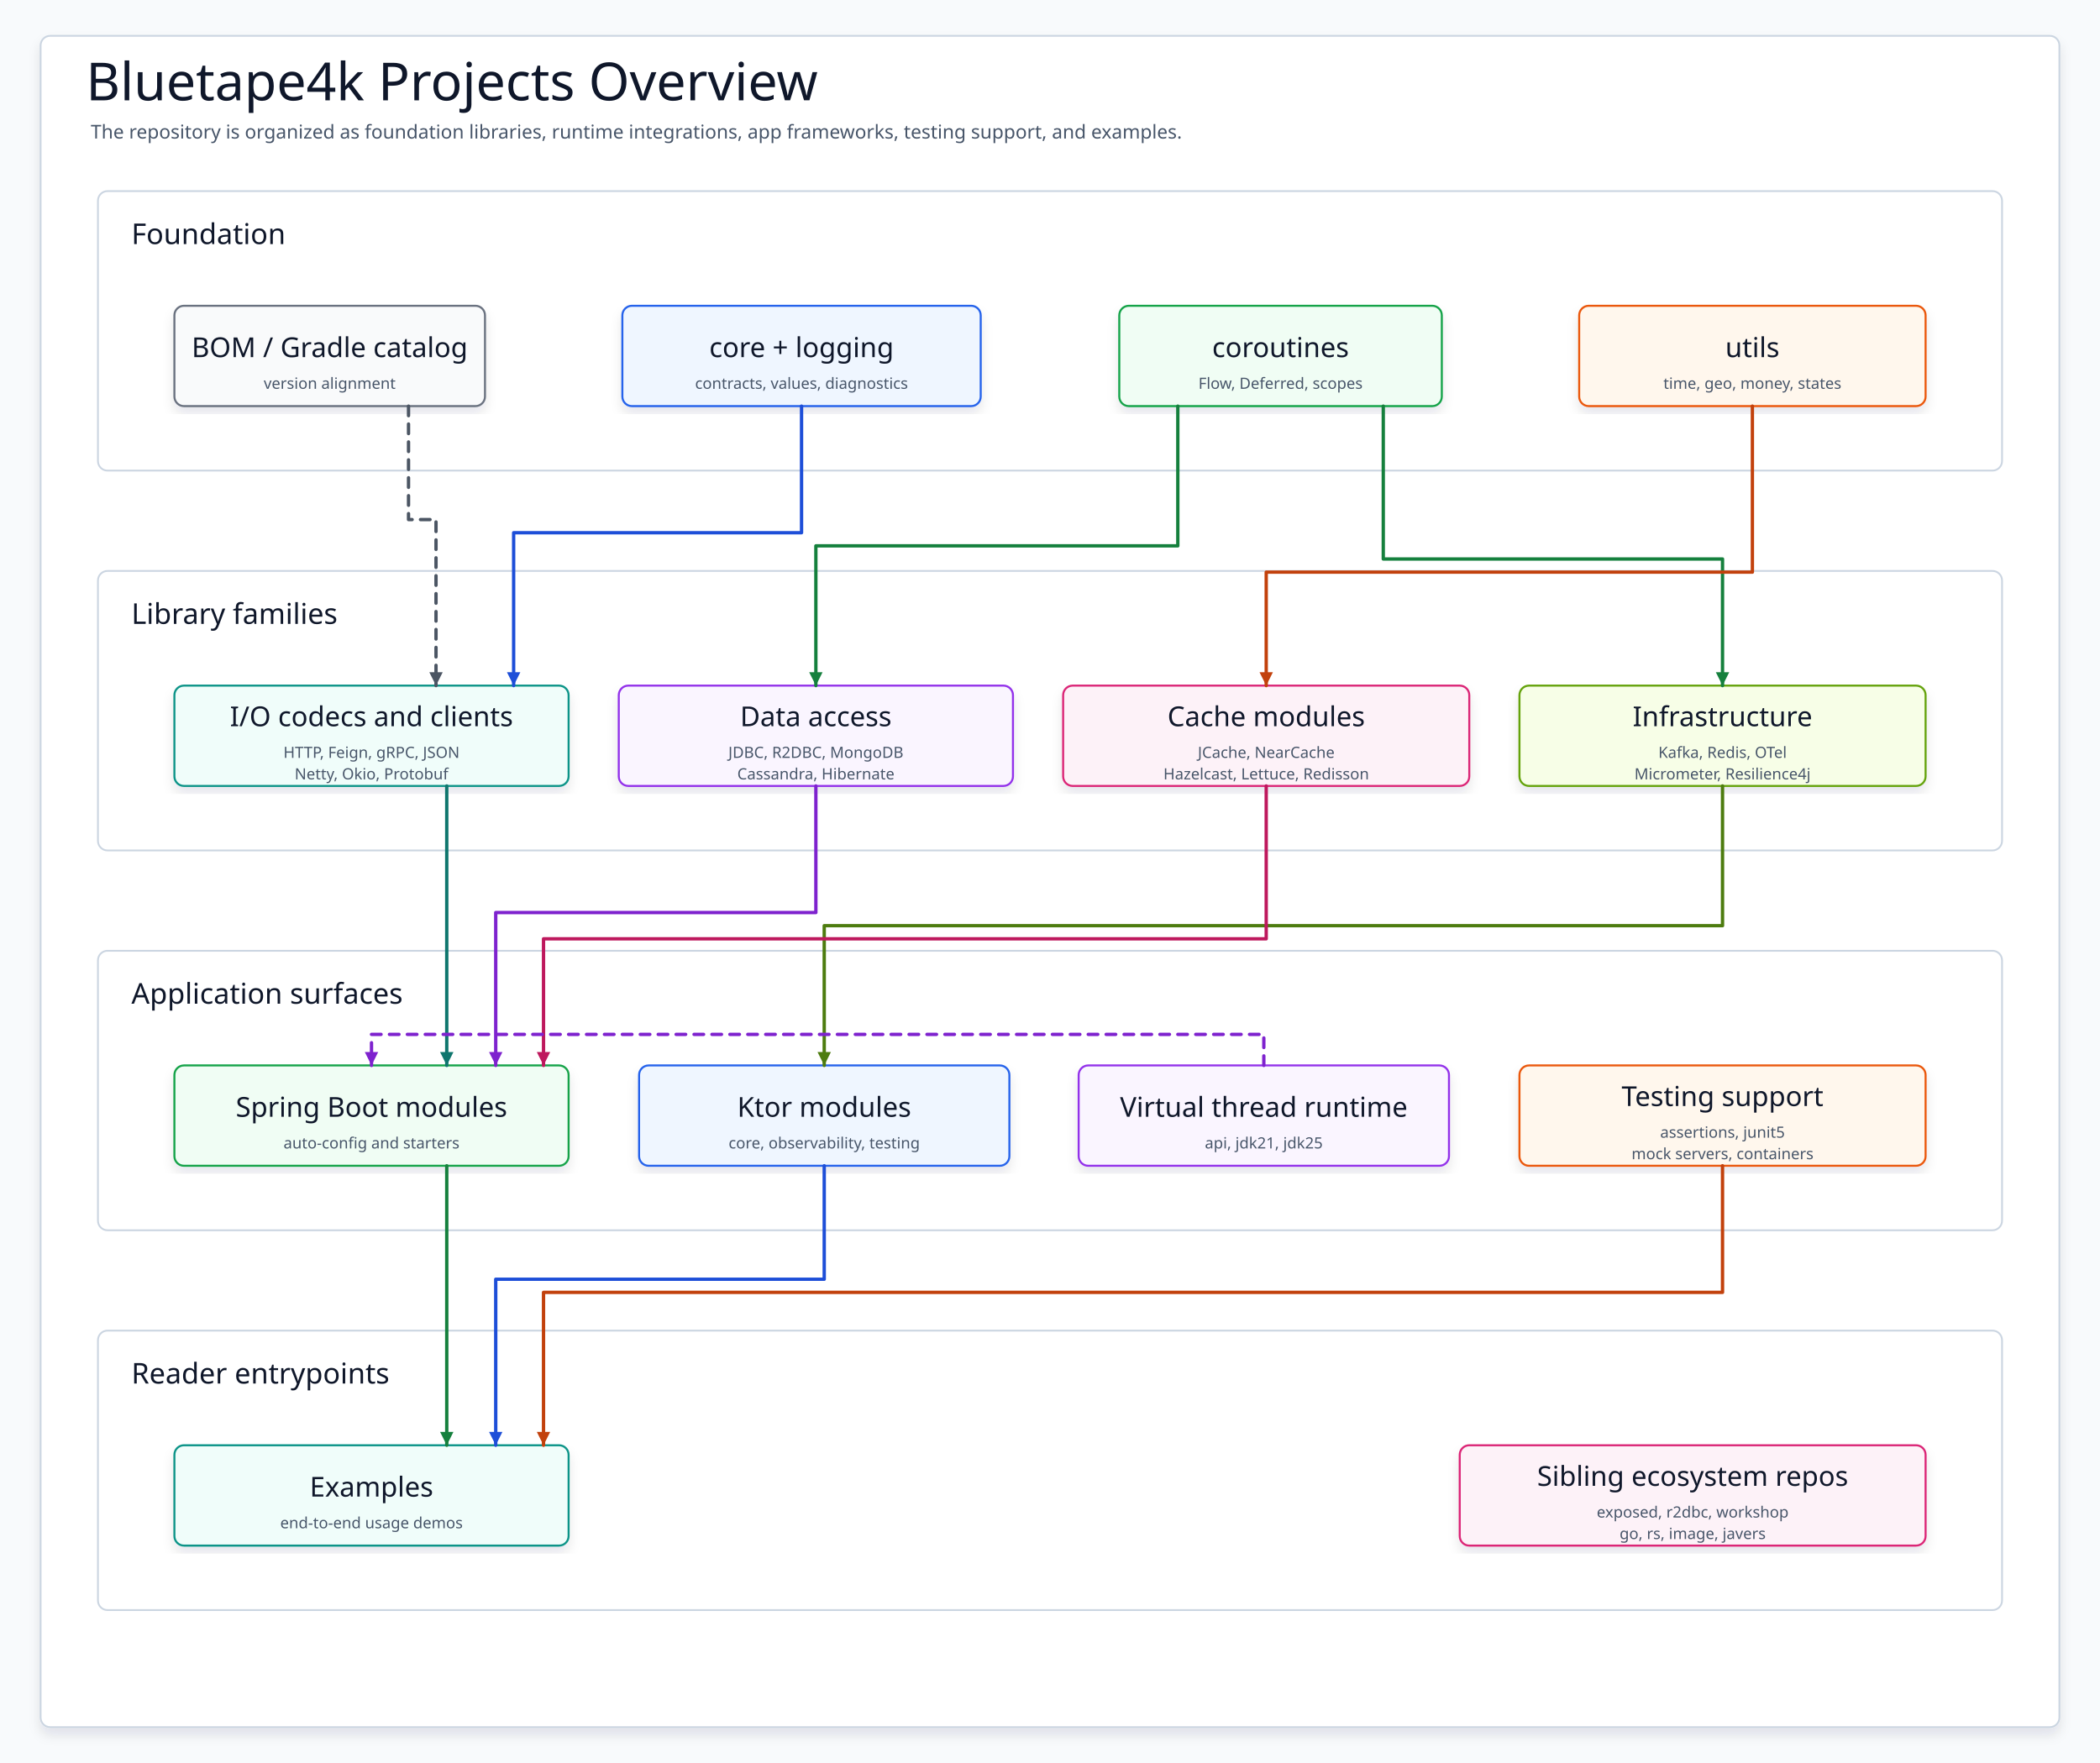
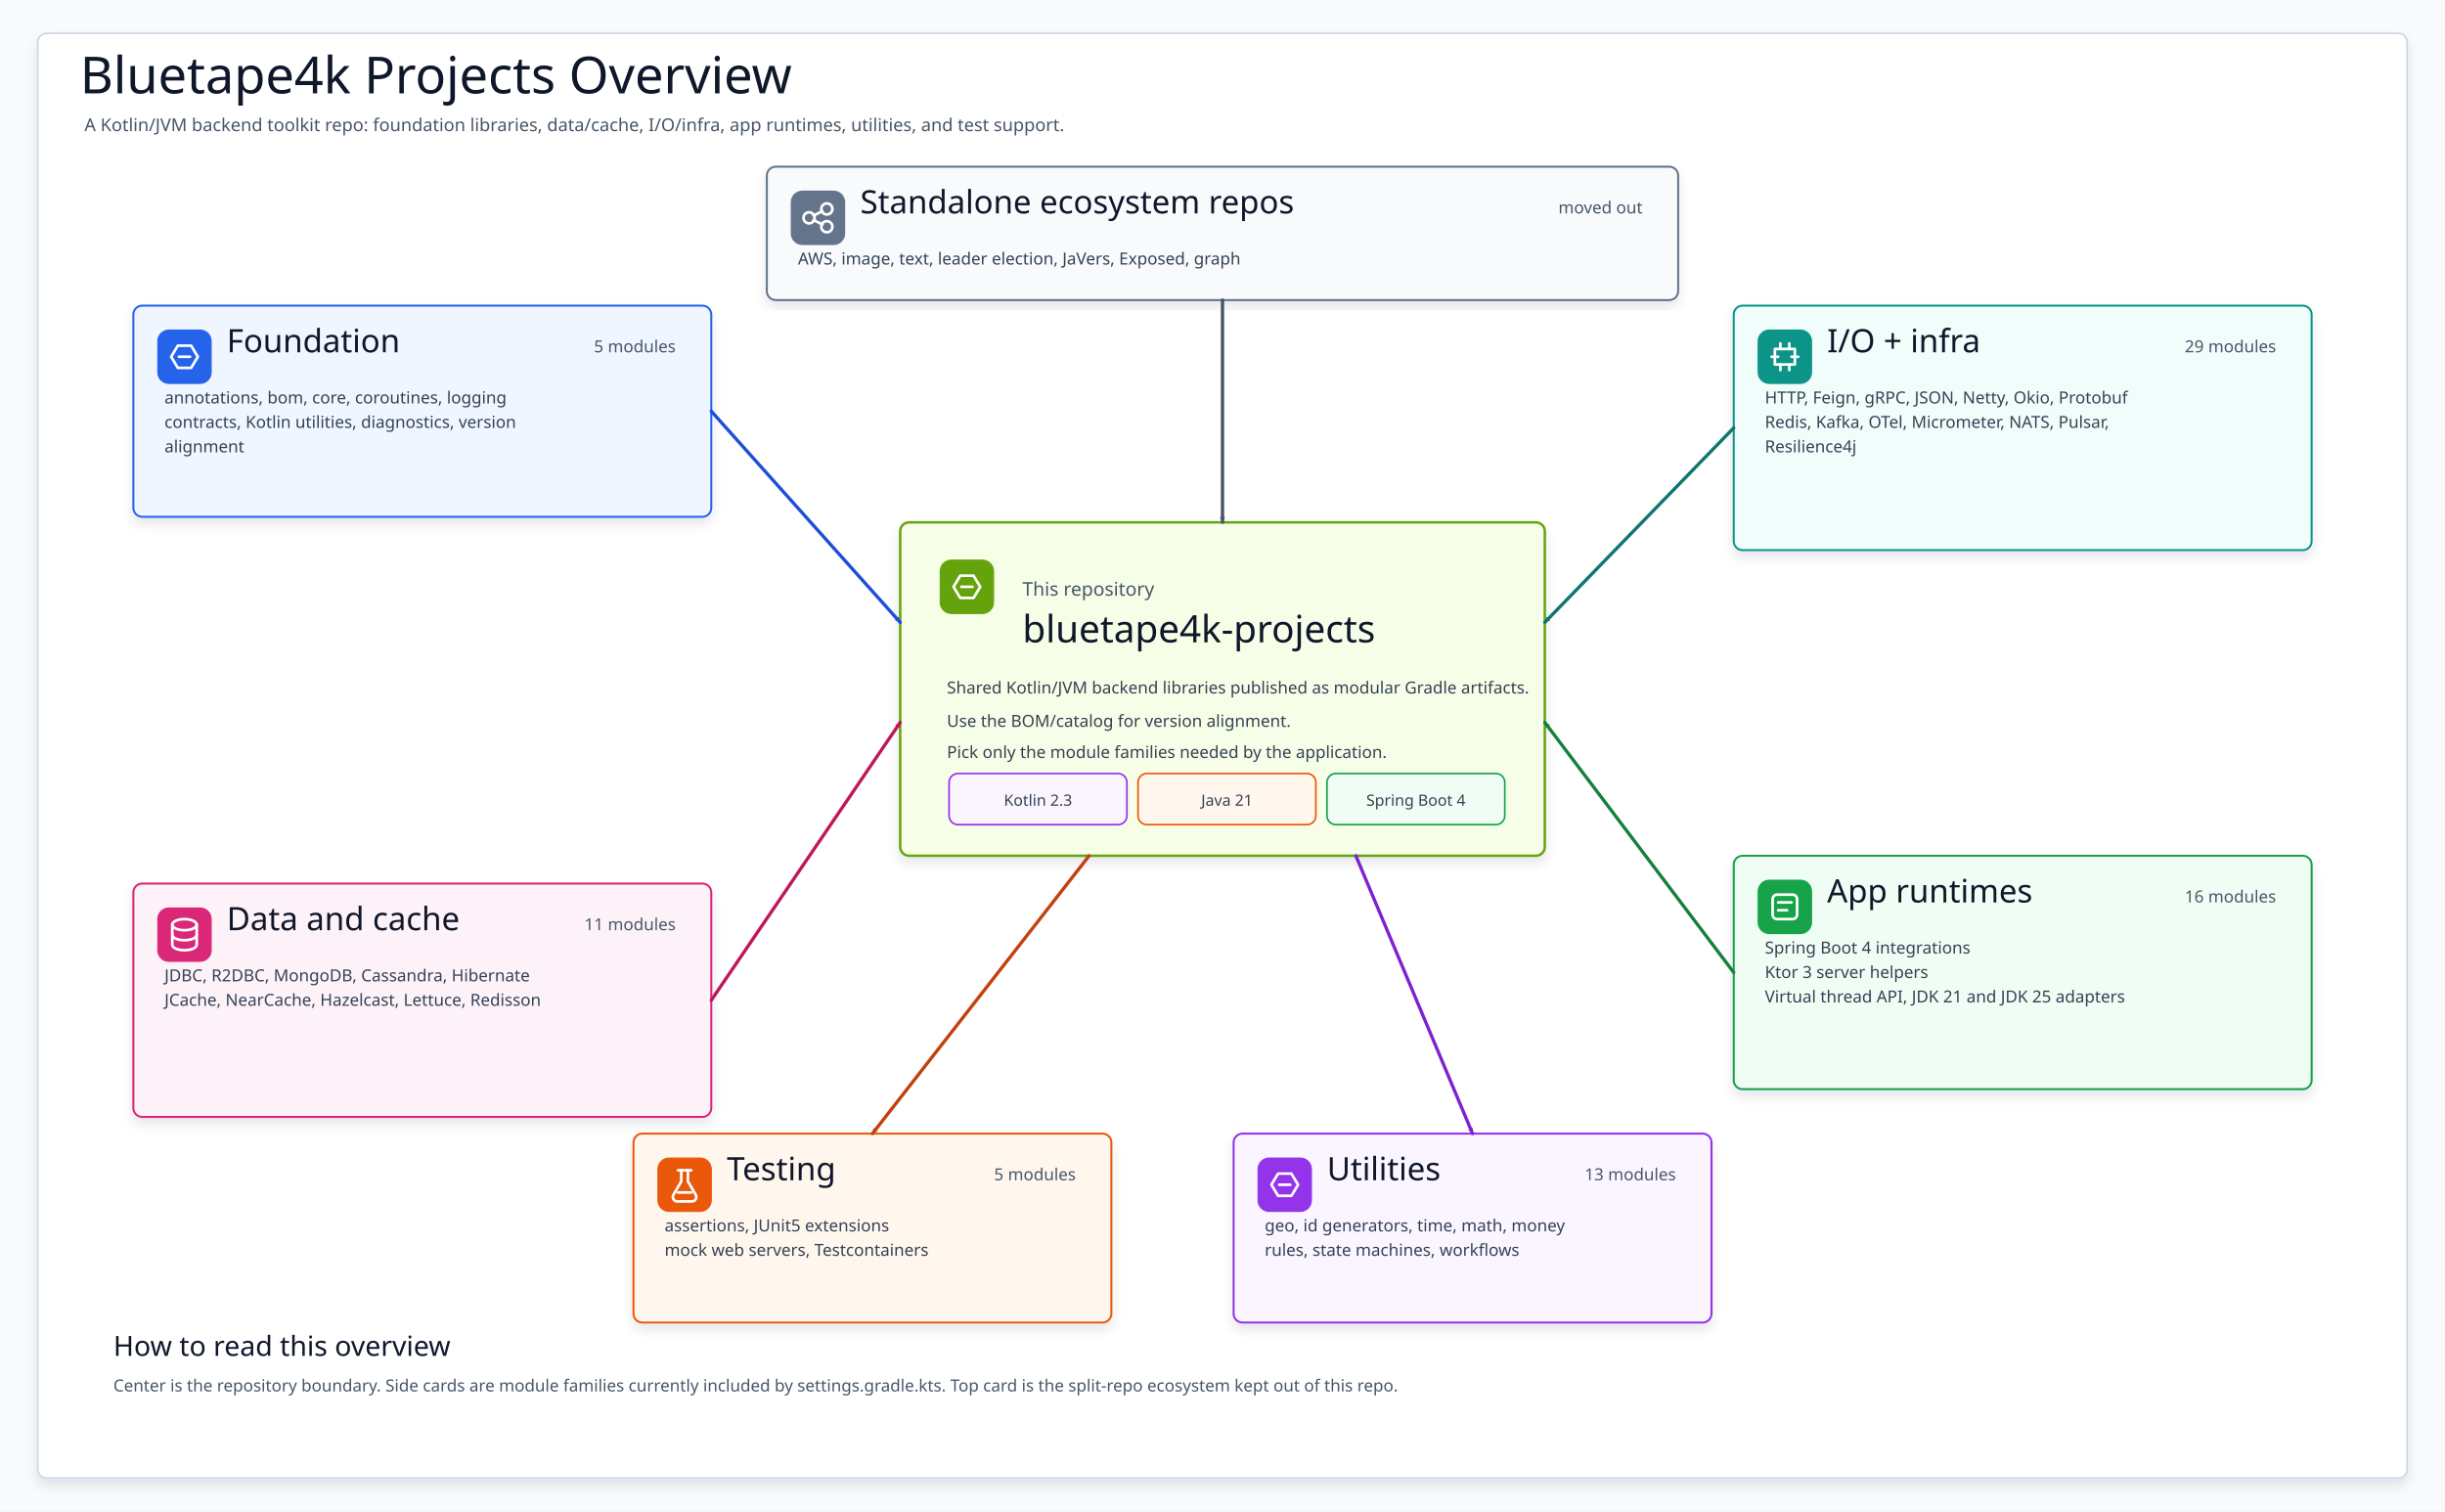
- <svg xmlns="http://www.w3.org/2000/svg" data-intent="Explain the repository-wide bluetape4k ecosystem by grouping modules into foundation, data/cache, integration/runtime, and applications/testing boundaries so README readers understand where to start." data-evidence="README.md; settings.gradle.kts; AGENTS.md module groups" data-source-read="README.md; settings.gradle.kts" width="1758" height="1476" viewBox="0 0 1758 1476" role="img" aria-label="Bluetape4k Projects Overview">
+ <svg xmlns="http://www.w3.org/2000/svg" data-intent="Recreate the root README overview as a repository boundary and module-family map, not a uniform layered inventory." data-evidence="README.md; README.ko.md; settings.gradle.kts; module directories counted from settings.gradle.kts groups" data-source-read="README.md; README.ko.md; settings.gradle.kts" width="2200" height="1360" viewBox="0 0 2200 1360" role="img" aria-label="Bluetape4k Projects Overview">
  <defs>
    <filter id="shadow" x="-8%" y="-8%" width="116%" height="116%">
      <feDropShadow dx="0" dy="6" stdDeviation="5" flood-color="#0F172A" flood-opacity="0.10" />
    </filter>
-     <marker id="arrow" markerWidth="5" markerHeight="5" refX="4.5" refY="2.5" orient="auto" markerUnits="strokeWidth">
-       <path d="M 0.5 0.5 L 4.5 2.5 L 0.5 4.5 Z" fill="context-stroke" />
+     <marker id="arrow-blue" markerWidth="6" markerHeight="6" refX="5.4" refY="3" orient="auto" markerUnits="userSpaceOnUse">
+       <path d="M .7 .7 L 5.4 3 L .7 5.3 Z" fill="#1D4ED8" />
    </marker>
-     <marker id="seqArrow-blue" markerWidth="5" markerHeight="5" refX="4.5" refY="2.5" orient="auto" markerUnits="strokeWidth">
-       <path d="M 0.5 0.5 L 4.5 2.5 L 0.5 4.5 Z" fill="#1D4ED8" />
+     <marker id="arrow-green" markerWidth="6" markerHeight="6" refX="5.4" refY="3" orient="auto" markerUnits="userSpaceOnUse">
+       <path d="M .7 .7 L 5.4 3 L .7 5.3 Z" fill="#15803D" />
    </marker>
-     <marker id="seqArrow-green" markerWidth="5" markerHeight="5" refX="4.5" refY="2.5" orient="auto" markerUnits="strokeWidth">
-       <path d="M 0.5 0.5 L 4.5 2.5 L 0.5 4.5 Z" fill="#15803D" />
+     <marker id="arrow-teal" markerWidth="6" markerHeight="6" refX="5.4" refY="3" orient="auto" markerUnits="userSpaceOnUse">
+       <path d="M .7 .7 L 5.4 3 L .7 5.3 Z" fill="#0F766E" />
    </marker>
-     <marker id="seqArrow-teal" markerWidth="5" markerHeight="5" refX="4.5" refY="2.5" orient="auto" markerUnits="strokeWidth">
-       <path d="M 0.5 0.5 L 4.5 2.5 L 0.5 4.5 Z" fill="#0F766E" />
+     <marker id="arrow-amber" markerWidth="6" markerHeight="6" refX="5.4" refY="3" orient="auto" markerUnits="userSpaceOnUse">
+       <path d="M .7 .7 L 5.4 3 L .7 5.3 Z" fill="#C2410C" />
    </marker>
-     <marker id="seqArrow-amber" markerWidth="5" markerHeight="5" refX="4.5" refY="2.5" orient="auto" markerUnits="strokeWidth">
-       <path d="M 0.5 0.5 L 4.5 2.5 L 0.5 4.5 Z" fill="#C2410C" />
+     <marker id="arrow-pink" markerWidth="6" markerHeight="6" refX="5.4" refY="3" orient="auto" markerUnits="userSpaceOnUse">
+       <path d="M .7 .7 L 5.4 3 L .7 5.3 Z" fill="#BE185D" />
    </marker>
-     <marker id="seqArrow-pink" markerWidth="5" markerHeight="5" refX="4.5" refY="2.5" orient="auto" markerUnits="strokeWidth">
-       <path d="M 0.5 0.5 L 4.5 2.5 L 0.5 4.5 Z" fill="#BE185D" />
+     <marker id="arrow-purple" markerWidth="6" markerHeight="6" refX="5.4" refY="3" orient="auto" markerUnits="userSpaceOnUse">
+       <path d="M .7 .7 L 5.4 3 L .7 5.3 Z" fill="#7E22CE" />
    </marker>
-     <marker id="seqArrow-purple" markerWidth="5" markerHeight="5" refX="4.5" refY="2.5" orient="auto" markerUnits="strokeWidth">
-       <path d="M 0.5 0.5 L 4.5 2.5 L 0.5 4.5 Z" fill="#7E22CE" />
+     <marker id="arrow-olive" markerWidth="6" markerHeight="6" refX="5.4" refY="3" orient="auto" markerUnits="userSpaceOnUse">
+       <path d="M .7 .7 L 5.4 3 L .7 5.3 Z" fill="#4D7C0F" />
    </marker>
-     <marker id="seqArrow-gray" markerWidth="5" markerHeight="5" refX="4.5" refY="2.5" orient="auto" markerUnits="strokeWidth">
-       <path d="M 0.5 0.5 L 4.5 2.5 L 0.5 4.5 Z" fill="#4B5563" />
+     <marker id="arrow-gray" markerWidth="6" markerHeight="6" refX="5.4" refY="3" orient="auto" markerUnits="userSpaceOnUse">
+       <path d="M .7 .7 L 5.4 3 L .7 5.3 Z" fill="#475569" />
    </marker>
    <style>
    svg{font-family:"Architects Daughter","Comic Mono","Comic Sans MS",ui-sans-serif,system-ui,sans-serif}
    .canvas{fill:#F8FAFC}.frame{fill:#FFFFFF;stroke:#CBD5E1;stroke-width:1.5;filter:url(#shadow)}
-     .title{font-family:"Architects Daughter";font-size:44px;fill:#0F172A}.subtitle{font-family:"Comic Mono";font-size:16px;fill:#475569}
-     .panel{fill:#FFFFFF;stroke:#CBD5E1;stroke-width:1.5}.panelTitle{font-family:"Architects Daughter";font-size:24px;fill:#0F172A;paint-order:stroke;stroke:#fff;stroke-width:4px;stroke-linejoin:round}
-     .card{filter:url(#shadow);stroke-width:1.7}.cardTitle{font-family:"Architects Daughter";font-size:23px;fill:#0F172A}.detail{font-family:"Comic Mono";font-size:13px;fill:#475569}
-     .labelPill{fill:#FFFFFF;stroke:#CBD5E1;stroke-width:1.4}
-     .route{fill:none;stroke-width:2.8;stroke-linecap:round;stroke-linejoin:round;marker-end:url(#arrow)}
-     .seq,.seqReturn{fill:none;stroke-width:2.8;stroke-linecap:round;stroke-linejoin:round}.seqReturn{stroke-dasharray:8 7}
-     .dashed{stroke-dasharray:8 7}.lifeline{fill:none;stroke-width:2.4;stroke-linecap:round;stroke-linejoin:round}
+     .title{font-family:"Architects Daughter";font-size:46px;fill:#0F172A}.subtitle{font-family:"Comic Mono";font-size:16px;fill:#475569}
+     .focus{fill:#F7FEE7;stroke:#65A30D;stroke-width:2.2;filter:url(#shadow)}.focusTitle{font-family:"Comic Mono";font-size:17px;fill:#475569}.focusName{font-family:"Architects Daughter";font-size:34px;fill:#0F172A}.focusDetail{font-family:"Comic Mono";font-size:15px;fill:#334155}
+     .card{filter:url(#shadow);stroke-width:1.8}.cardTitle{font-family:"Architects Daughter";font-size:29px;fill:#0F172A}.count{font-family:"Comic Mono";font-size:15px;fill:#475569}.detail{font-family:"Comic Mono";font-size:15px;fill:#334155}
+     .pill{stroke-width:1.5}.pillText{font-family:"Comic Mono";font-size:14px;fill:#334155}.route{fill:none;stroke-width:3;stroke-linecap:round;stroke-linejoin:round}
+     .legendTitle{font-family:"Architects Daughter";font-size:25px;fill:#0F172A}.legendText{font-family:"Comic Mono";font-size:15px;fill:#475569}
  </style>
  </defs>
-   <rect class="canvas" width="1758" height="1476" />
-   <rect class="frame" x="34" y="30" width="1690" height="1416" rx="8" />
+   <rect class="canvas" width="2200" height="1360" />
+   <rect class="frame" x="34" y="30" width="2132" height="1300" rx="8" />
  <text class="title" x="72" y="84">Bluetape4k Projects Overview</text>
-   <text class="subtitle" x="76" y="116">The repository is organized as foundation libraries, runtime integrations, app frameworks, testing support, and examples.</text>
+   <text class="subtitle" x="76" y="118">A Kotlin/JVM backend toolkit repo: foundation libraries, data/cache, I/O/infra, app runtimes, utilities, and test support.</text>
+   <rect class="focus" x="810" y="470" width="580" height="300" rx="8" />
+   <g class="icon" transform="translate(846,504)">
+     <rect width="48" height="48" rx="10" fill="#65A30D" stroke="#65A30D" />
+     <g fill="none" stroke="#FFFFFF" stroke-width="2.4" stroke-linecap="round" stroke-linejoin="round">
+       <path d="M18 14h12l6 10-6 10H18l-6-10z" />
+       <path d="M19 24h10" />
+     </g>
+   </g>
+   <text class="focusTitle" x="920" y="536">This repository</text>
+   <text class="focusName" x="920" y="578">bluetape4k-projects</text>
+   <text class="focusDetail" x="852" y="624">Shared Kotlin/JVM backend libraries published as modular Gradle artifacts.</text>
+   <text class="focusDetail" x="852" y="654">Use the BOM/catalog for version alignment.</text>
+   <text class="focusDetail" x="852" y="682">Pick only the module families needed by the application.</text>
  <g>
-     <rect class="panel" x="82" y="160" width="1594" height="234" rx="8" />
-     <text class="panelTitle" x="110" y="196" dominant-baseline="middle">Foundation</text>
-   </g>
-   <g id="bom">
-     <rect class="card" x="146" y="256" width="260" height="84" rx="8" fill="#F9FAFB" stroke="#6B7280" />
-     <text class="cardTitle" x="276" y="291" text-anchor="middle" dominant-baseline="middle">BOM / Gradle catalog</text>
-     <text class="detail" x="276" y="321" text-anchor="middle" dominant-baseline="middle">version alignment</text>
-   </g>
-   <g id="core">
-     <rect class="card" x="521" y="256" width="300" height="84" rx="8" fill="#EFF6FF" stroke="#2563EB" />
-     <text class="cardTitle" x="671" y="291" text-anchor="middle" dominant-baseline="middle">core + logging</text>
-     <text class="detail" x="671" y="321" text-anchor="middle" dominant-baseline="middle">contracts, values, diagnostics</text>
-   </g>
-   <g id="coroutines">
-     <rect class="card" x="937" y="256" width="270" height="84" rx="8" fill="#F0FDF4" stroke="#16A34A" />
-     <text class="cardTitle" x="1072" y="291" text-anchor="middle" dominant-baseline="middle">coroutines</text>
-     <text class="detail" x="1072" y="321" text-anchor="middle" dominant-baseline="middle">Flow, Deferred, scopes</text>
-   </g>
-   <g id="utils">
-     <rect class="card" x="1322" y="256" width="290" height="84" rx="8" fill="#FFF7ED" stroke="#EA580C" />
-     <text class="cardTitle" x="1467" y="291" text-anchor="middle" dominant-baseline="middle">utils</text>
-     <text class="detail" x="1467" y="321" text-anchor="middle" dominant-baseline="middle">time, geo, money, states</text>
+     <rect class="pill" x="854" y="696" width="160" height="46" rx="8" fill="#FAF5FF" stroke="#9333EA" />
+     <text class="pillText" x="934" y="725" text-anchor="middle">Kotlin 2.3</text>
  </g>
  <g>
-     <rect class="panel" x="82" y="478" width="1594" height="234" rx="8" />
-     <text class="panelTitle" x="110" y="514" dominant-baseline="middle">Library families</text>
-   </g>
-   <g id="io">
-     <rect class="card" x="146" y="574" width="330" height="84" rx="8" fill="#F0FDFA" stroke="#0D9488" />
-     <text class="cardTitle" x="311" y="600" text-anchor="middle" dominant-baseline="middle">I/O codecs and clients</text>
-     <text class="detail" x="311" y="630" text-anchor="middle" dominant-baseline="middle">HTTP, Feign, gRPC, JSON</text>
-     <text class="detail" x="311" y="648" text-anchor="middle" dominant-baseline="middle">Netty, Okio, Protobuf</text>
-   </g>
-   <g id="data">
-     <rect class="card" x="518" y="574" width="330" height="84" rx="8" fill="#FAF5FF" stroke="#9333EA" />
-     <text class="cardTitle" x="683" y="600" text-anchor="middle" dominant-baseline="middle">Data access</text>
-     <text class="detail" x="683" y="630" text-anchor="middle" dominant-baseline="middle">JDBC, R2DBC, MongoDB</text>
-     <text class="detail" x="683" y="648" text-anchor="middle" dominant-baseline="middle">Cassandra, Hibernate</text>
-   </g>
-   <g id="cache">
-     <rect class="card" x="890" y="574" width="340" height="84" rx="8" fill="#FDF2F8" stroke="#DB2777" />
-     <text class="cardTitle" x="1060" y="600" text-anchor="middle" dominant-baseline="middle">Cache modules</text>
-     <text class="detail" x="1060" y="630" text-anchor="middle" dominant-baseline="middle">JCache, NearCache</text>
-     <text class="detail" x="1060" y="648" text-anchor="middle" dominant-baseline="middle">Hazelcast, Lettuce, Redisson</text>
-   </g>
-   <g id="infra">
-     <rect class="card" x="1272" y="574" width="340" height="84" rx="8" fill="#F7FEE7" stroke="#65A30D" />
-     <text class="cardTitle" x="1442" y="600" text-anchor="middle" dominant-baseline="middle">Infrastructure</text>
-     <text class="detail" x="1442" y="630" text-anchor="middle" dominant-baseline="middle">Kafka, Redis, OTel</text>
-     <text class="detail" x="1442" y="648" text-anchor="middle" dominant-baseline="middle">Micrometer, Resilience4j</text>
+     <rect class="pill" x="1024" y="696" width="160" height="46" rx="8" fill="#FFF7ED" stroke="#EA580C" />
+     <text class="pillText" x="1104" y="725" text-anchor="middle">Java 21</text>
  </g>
  <g>
-     <rect class="panel" x="82" y="796" width="1594" height="234" rx="8" />
-     <text class="panelTitle" x="110" y="832" dominant-baseline="middle">Application surfaces</text>
+     <rect class="pill" x="1194" y="696" width="160" height="46" rx="8" fill="#F0FDF4" stroke="#16A34A" />
+     <text class="pillText" x="1274" y="725" text-anchor="middle">Spring Boot 4</text>
  </g>
-   <g id="spring">
-     <rect class="card" x="146" y="892" width="330" height="84" rx="8" fill="#F0FDF4" stroke="#16A34A" />
-     <text class="cardTitle" x="311" y="927" text-anchor="middle" dominant-baseline="middle">Spring Boot modules</text>
-     <text class="detail" x="311" y="957" text-anchor="middle" dominant-baseline="middle">auto-config and starters</text>
+   <g id="foundation" class="cardGroup">
+     <rect class="card" x="120" y="275" width="520" height="190" rx="8" fill="#EFF6FF" stroke="#2563EB" />
+     <g class="icon" transform="translate(142,297)">
+       <rect width="48" height="48" rx="10" fill="#2563EB" stroke="#2563EB" />
+       <g fill="none" stroke="#FFFFFF" stroke-width="2.4" stroke-linecap="round" stroke-linejoin="round">
+         <path d="M18 14h12l6 10-6 10H18l-6-10z" />
+         <path d="M19 24h10" />
+       </g>
+     </g>
+     <text class="cardTitle" x="204" y="317">Foundation</text>
+     <text class="count" x="608" y="317" text-anchor="end">5 modules</text>
+     <text class="detail" x="148" y="363">annotations, bom, core, coroutines, logging</text>
+     <text class="detail" x="148" y="385">contracts, Kotlin utilities, diagnostics, version</text>
+     <text class="detail" x="148" y="407">alignment</text>
  </g>
-   <g id="ktor">
-     <rect class="card" x="535" y="892" width="310" height="84" rx="8" fill="#EFF6FF" stroke="#2563EB" />
-     <text class="cardTitle" x="690" y="927" text-anchor="middle" dominant-baseline="middle">Ktor modules</text>
-     <text class="detail" x="690" y="957" text-anchor="middle" dominant-baseline="middle">core, observability, testing</text>
+   <g id="dataCache" class="cardGroup">
+     <rect class="card" x="120" y="795" width="520" height="210" rx="8" fill="#FDF2F8" stroke="#DB2777" />
+     <g class="icon" transform="translate(142,817)">
+       <rect width="48" height="48" rx="10" fill="#DB2777" stroke="#DB2777" />
+       <g fill="none" stroke="#FFFFFF" stroke-width="2.4" stroke-linecap="round" stroke-linejoin="round">
+         <ellipse cx="24" cy="15" rx="11" ry="5" />
+         <path d="M13 15v18c0 3 5 5 11 5s11-2 11-5V15" />
+         <path d="M13 24c0 3 5 5 11 5s11-2 11-5" />
+       </g>
+     </g>
+     <text class="cardTitle" x="204" y="837">Data and cache</text>
+     <text class="count" x="608" y="837" text-anchor="end">11 modules</text>
+     <text class="detail" x="148" y="883">JDBC, R2DBC, MongoDB, Cassandra, Hibernate</text>
+     <text class="detail" x="148" y="905">JCache, NearCache, Hazelcast, Lettuce, Redisson</text>
  </g>
-   <g id="vt">
-     <rect class="card" x="903" y="892" width="310" height="84" rx="8" fill="#FAF5FF" stroke="#9333EA" />
-     <text class="cardTitle" x="1058" y="927" text-anchor="middle" dominant-baseline="middle">Virtual thread runtime</text>
-     <text class="detail" x="1058" y="957" text-anchor="middle" dominant-baseline="middle">api, jdk21, jdk25</text>
+   <g id="ioInfra" class="cardGroup">
+     <rect class="card" x="1560" y="275" width="520" height="220" rx="8" fill="#F0FDFA" stroke="#0D9488" />
+     <g class="icon" transform="translate(1582,297)">
+       <rect width="48" height="48" rx="10" fill="#0D9488" stroke="#0D9488" />
+       <g fill="none" stroke="#FFFFFF" stroke-width="2.4" stroke-linecap="round" stroke-linejoin="round">
+         <path d="M15 17h18v14H15z" />
+         <path d="M12 24h6M30 24h6M20 17v-5M28 17v-5M20 36v-5M28 36v-5" />
+       </g>
+     </g>
+     <text class="cardTitle" x="1644" y="317">I/O + infra</text>
+     <text class="count" x="2048" y="317" text-anchor="end">29 modules</text>
+     <text class="detail" x="1588" y="363">HTTP, Feign, gRPC, JSON, Netty, Okio, Protobuf</text>
+     <text class="detail" x="1588" y="385">Redis, Kafka, OTel, Micrometer, NATS, Pulsar,</text>
+     <text class="detail" x="1588" y="407">Resilience4j</text>
  </g>
-   <g id="testing">
-     <rect class="card" x="1272" y="892" width="340" height="84" rx="8" fill="#FFF7ED" stroke="#EA580C" />
-     <text class="cardTitle" x="1442" y="918" text-anchor="middle" dominant-baseline="middle">Testing support</text>
-     <text class="detail" x="1442" y="948" text-anchor="middle" dominant-baseline="middle">assertions, junit5</text>
-     <text class="detail" x="1442" y="966" text-anchor="middle" dominant-baseline="middle">mock servers, containers</text>
+   <g id="apps" class="cardGroup">
+     <rect class="card" x="1560" y="770" width="520" height="210" rx="8" fill="#F0FDF4" stroke="#16A34A" />
+     <g class="icon" transform="translate(1582,792)">
+       <rect width="48" height="48" rx="10" fill="#16A34A" stroke="#16A34A" />
+       <g fill="none" stroke="#FFFFFF" stroke-width="2.4" stroke-linecap="round" stroke-linejoin="round">
+         <rect x="13" y="13" width="22" height="22" rx="4" />
+         <path d="M18 20h12M18 27h8" />
+       </g>
+     </g>
+     <text class="cardTitle" x="1644" y="812">App runtimes</text>
+     <text class="count" x="2048" y="812" text-anchor="end">16 modules</text>
+     <text class="detail" x="1588" y="858">Spring Boot 4 integrations</text>
+     <text class="detail" x="1588" y="880">Ktor 3 server helpers</text>
+     <text class="detail" x="1588" y="902">Virtual thread API, JDK 21 and JDK 25 adapters</text>
  </g>
-   <g>
-     <rect class="panel" x="82" y="1114" width="1594" height="234" rx="8" />
-     <text class="panelTitle" x="110" y="1150" dominant-baseline="middle">Reader entrypoints</text>
+   <g id="testing" class="cardGroup">
+     <rect class="card" x="570" y="1020" width="430" height="170" rx="8" fill="#FFF7ED" stroke="#EA580C" />
+     <g class="icon" transform="translate(592,1042)">
+       <rect width="48" height="48" rx="10" fill="#EA580C" stroke="#EA580C" />
+       <g fill="none" stroke="#FFFFFF" stroke-width="2.4" stroke-linecap="round" stroke-linejoin="round">
+         <path d="M21 11v10l-7 12a4 4 0 0 0 3 6h14a4 4 0 0 0 3-6l-7-12V11" />
+         <path d="M18 11h12M18 31h12" />
+       </g>
+     </g>
+     <text class="cardTitle" x="654" y="1062">Testing</text>
+     <text class="count" x="968" y="1062" text-anchor="end">5 modules</text>
+     <text class="detail" x="598" y="1108">assertions, JUnit5 extensions</text>
+     <text class="detail" x="598" y="1130">mock web servers, Testcontainers</text>
  </g>
-   <g id="examples">
-     <rect class="card" x="146" y="1210" width="330" height="84" rx="8" fill="#F0FDFA" stroke="#0D9488" />
-     <text class="cardTitle" x="311" y="1245" text-anchor="middle" dominant-baseline="middle">Examples</text>
-     <text class="detail" x="311" y="1275" text-anchor="middle" dominant-baseline="middle">end-to-end usage demos</text>
+   <g id="utilities" class="cardGroup">
+     <rect class="card" x="1110" y="1020" width="430" height="170" rx="8" fill="#FAF5FF" stroke="#9333EA" />
+     <g class="icon" transform="translate(1132,1042)">
+       <rect width="48" height="48" rx="10" fill="#9333EA" stroke="#9333EA" />
+       <g fill="none" stroke="#FFFFFF" stroke-width="2.4" stroke-linecap="round" stroke-linejoin="round">
+         <path d="M18 14h12l6 10-6 10H18l-6-10z" />
+         <path d="M19 24h10" />
+       </g>
+     </g>
+     <text class="cardTitle" x="1194" y="1062">Utilities</text>
+     <text class="count" x="1508" y="1062" text-anchor="end">13 modules</text>
+     <text class="detail" x="1138" y="1108">geo, id generators, time, math, money</text>
+     <text class="detail" x="1138" y="1130">rules, state machines, workflows</text>
  </g>
-   <g id="split">
-     <rect class="card" x="1222" y="1210" width="390" height="84" rx="8" fill="#FDF2F8" stroke="#DB2777" />
-     <text class="cardTitle" x="1417" y="1236" text-anchor="middle" dominant-baseline="middle">Sibling ecosystem repos</text>
-     <text class="detail" x="1417" y="1266" text-anchor="middle" dominant-baseline="middle">exposed, r2dbc, workshop</text>
-     <text class="detail" x="1417" y="1284" text-anchor="middle" dominant-baseline="middle">go, rs, image, javers</text>
+   <g id="splitRepos" class="cardGroup">
+     <rect class="card" x="690" y="150" width="820" height="120" rx="8" fill="#F8FAFC" stroke="#64748B" />
+     <g class="icon" transform="translate(712,172)">
+       <rect width="48" height="48" rx="10" fill="#64748B" stroke="#64748B" />
+       <g fill="none" stroke="#FFFFFF" stroke-width="2.4" stroke-linecap="round" stroke-linejoin="round">
+         <circle cx="16" cy="24" r="5" />
+         <circle cx="32" cy="16" r="5" />
+         <circle cx="32" cy="32" r="5" />
+         <path d="M20 22l8-4M20 26l8 4" />
+       </g>
+     </g>
+     <text class="cardTitle" x="774" y="192">Standalone ecosystem repos</text>
+     <text class="count" x="1478" y="192" text-anchor="end">moved out</text>
+     <text class="detail" x="718" y="238">AWS, image, text, leader election, JaVers, Exposed, graph</text>
  </g>
-   <path class="route dashed" data-from="bom" data-to="io" d="M342 340 L342 435 L365 435 L365 574" stroke="#4B5563" />
-   <path class="route" data-from="core" data-to="io" d="M671 340 L671 446 L430 446 L430 574" stroke="#1D4ED8" />
-   <path class="route" data-from="coroutines" data-to="data" d="M986 340 L986 457 L683 457 L683 574" stroke="#15803D" />
-   <path class="route" data-from="coroutines" data-to="infra" d="M1158 340 L1158 468 L1442 468 L1442 574" stroke="#15803D" />
-   <path class="route" data-from="utils" data-to="cache" d="M1467 340 L1467 479 L1060 479 L1060 574" stroke="#C2410C" />
-   <path class="route" data-from="io" data-to="spring" d="M374 658 L374 892" stroke="#0F766E" />
-   <path class="route" data-from="data" data-to="spring" d="M683 658 L683 764 L415 764 L415 892" stroke="#7E22CE" />
-   <path class="route" data-from="infra" data-to="ktor" d="M1442 658 L1442 775 L690 775 L690 892" stroke="#4D7C0F" />
-   <path class="route" data-from="cache" data-to="spring" d="M1060 658 L1060 786 L455 786 L455 892" stroke="#BE185D" />
-   <path class="route" data-from="spring" data-to="examples" d="M374 976 L374 1210" stroke="#15803D" />
-   <path class="route" data-from="ktor" data-to="examples" d="M690 976 L690 1071 L415 1071 L415 1210" stroke="#1D4ED8" />
-   <path class="route" data-from="testing" data-to="examples" d="M1442 976 L1442 1082 L455 1082 L455 1210" stroke="#C2410C" />
-   <path class="route dashed" data-from="vt" data-to="spring" d="M1058 892 L1058 866 L311 866 L311 892" stroke="#7E22CE" />
+   <path class="route" data-from="foundation" data-to="repo" d="M640 370 L810 560" stroke="#1D4ED8" marker-end="url(#arrow-blue)" />
+   <path class="route" data-from="dataCache" data-to="repo" d="M640 900 L810 650" stroke="#BE185D" marker-end="url(#arrow-pink)" />
+   <path class="route" data-from="ioInfra" data-to="repo" d="M1560 385 L1390 560" stroke="#0F766E" marker-end="url(#arrow-teal)" />
+   <path class="route" data-from="apps" data-to="repo" d="M1560 875 L1390 650" stroke="#15803D" marker-end="url(#arrow-green)" />
+   <path class="route" data-from="repo" data-to="testing" d="M980 770 L785 1020" stroke="#C2410C" marker-end="url(#arrow-amber)" />
+   <path class="route" data-from="repo" data-to="utilities" d="M1220 770 L1325 1020" stroke="#7E22CE" marker-end="url(#arrow-purple)" />
+   <path class="route" data-from="splitRepos" data-to="repo" d="M1100 270 L1100 470" stroke="#475569" marker-end="url(#arrow-gray)" />
+   <g class="legend" transform="translate(102,1220)">
+     <text class="legendTitle" x="0" y="0">How to read this overview</text>
+     <text class="legendText" x="0" y="32">Center is the repository boundary. Side cards are module families currently included by settings.gradle.kts. Top card is the split-repo ecosystem kept out of this repo.</text>
+   </g>
</svg>
